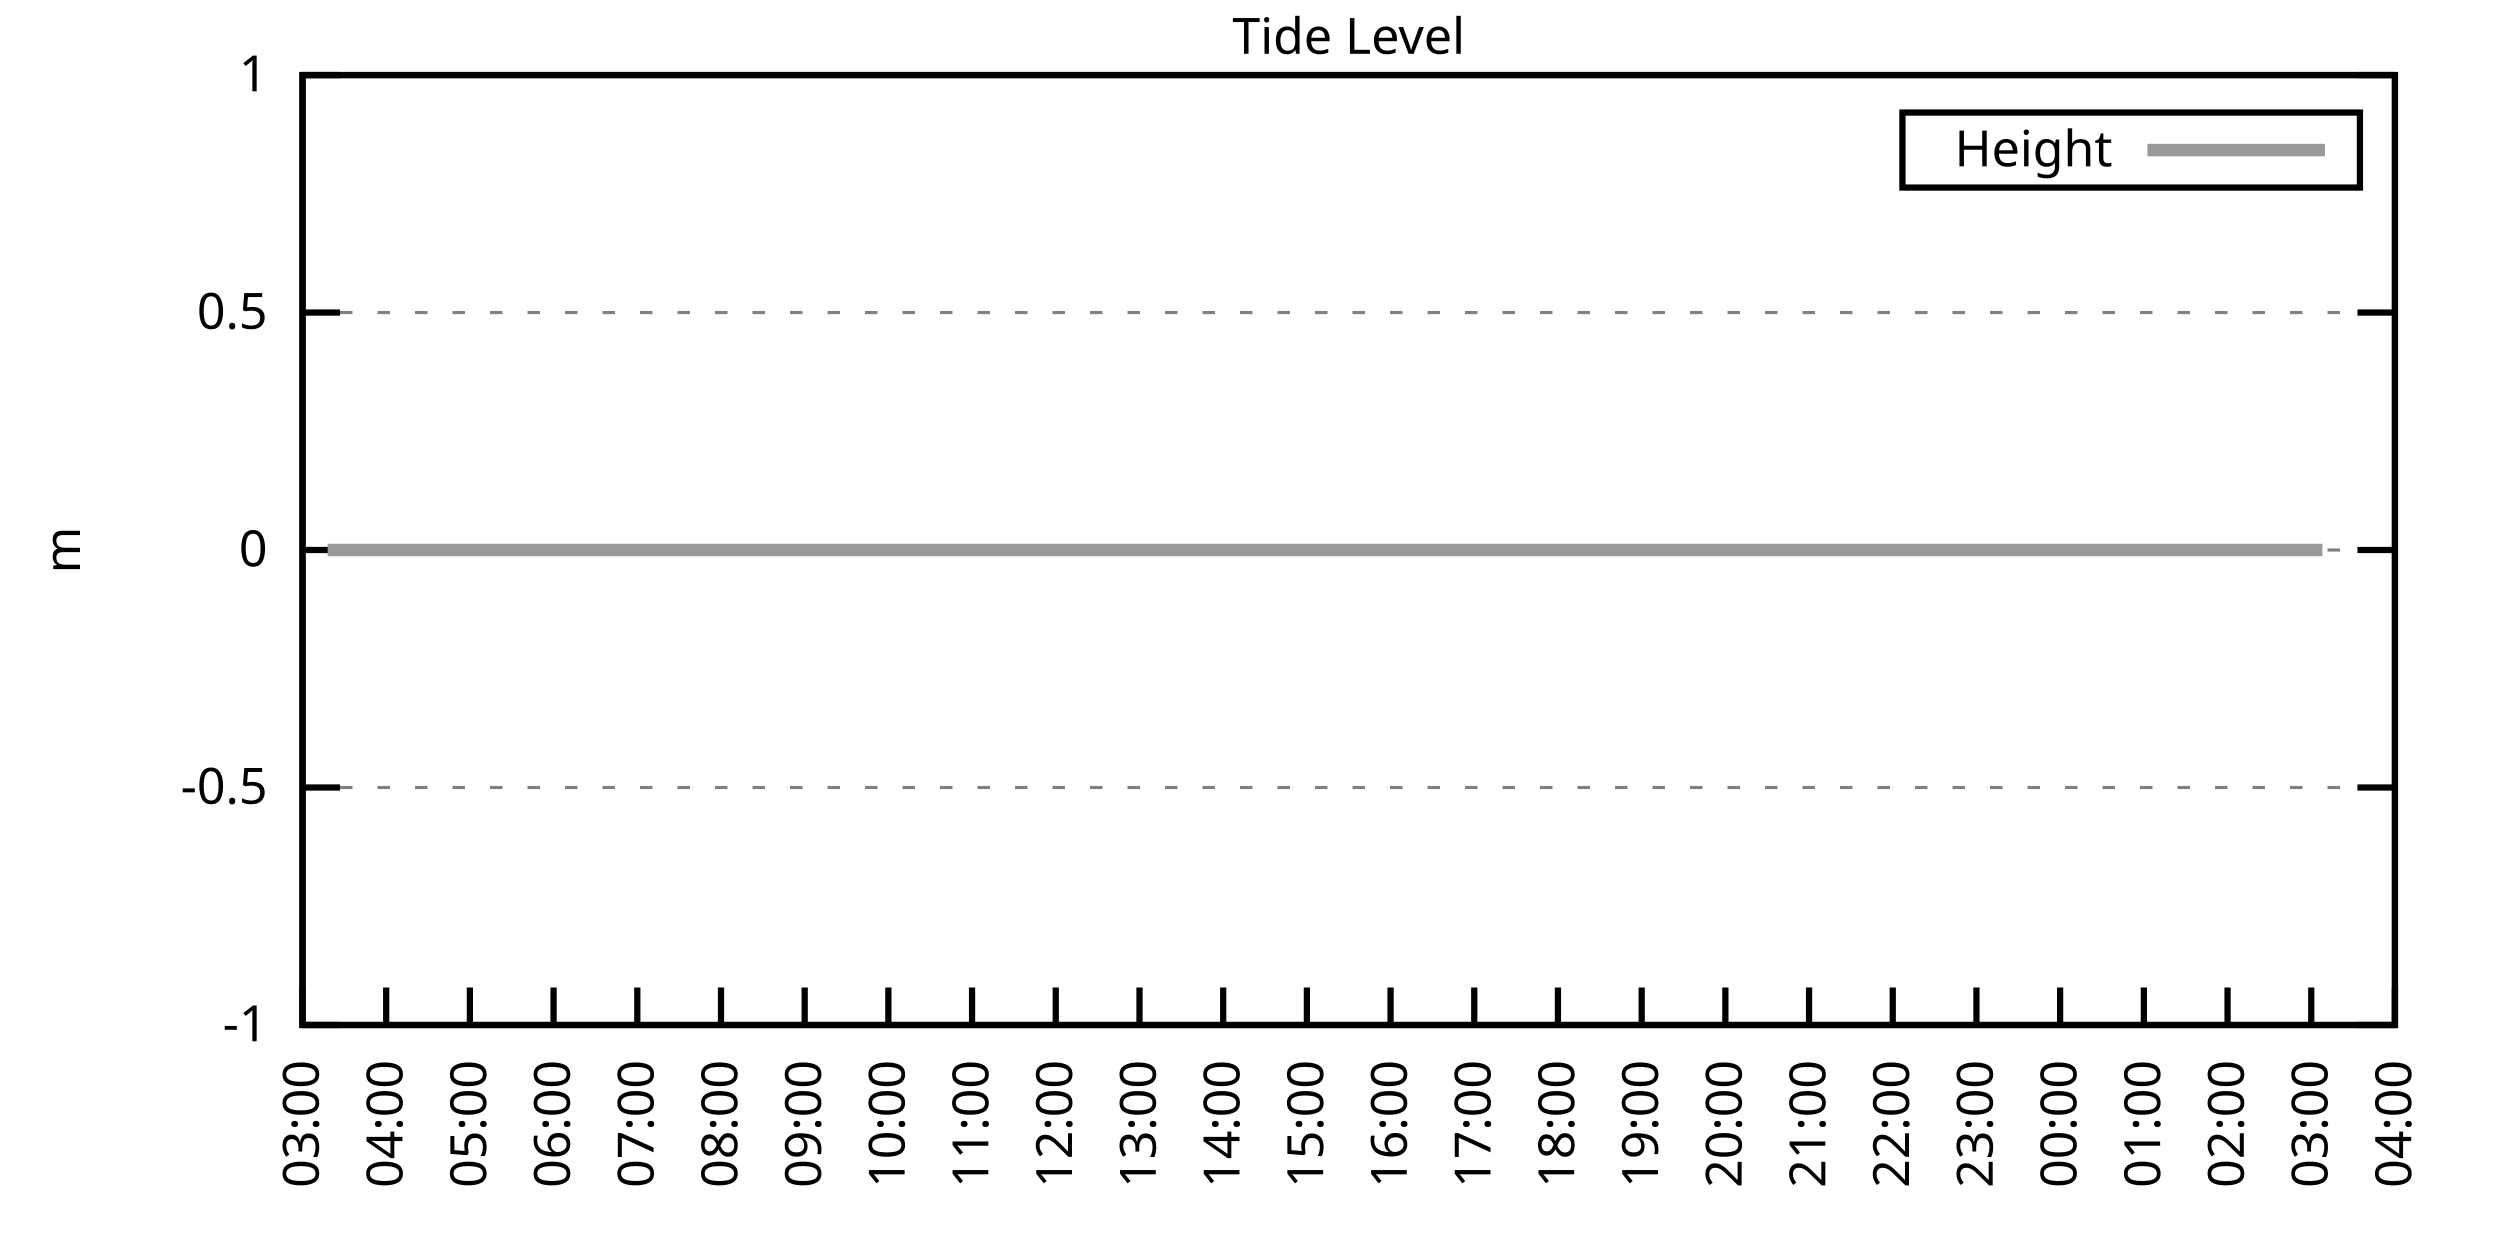
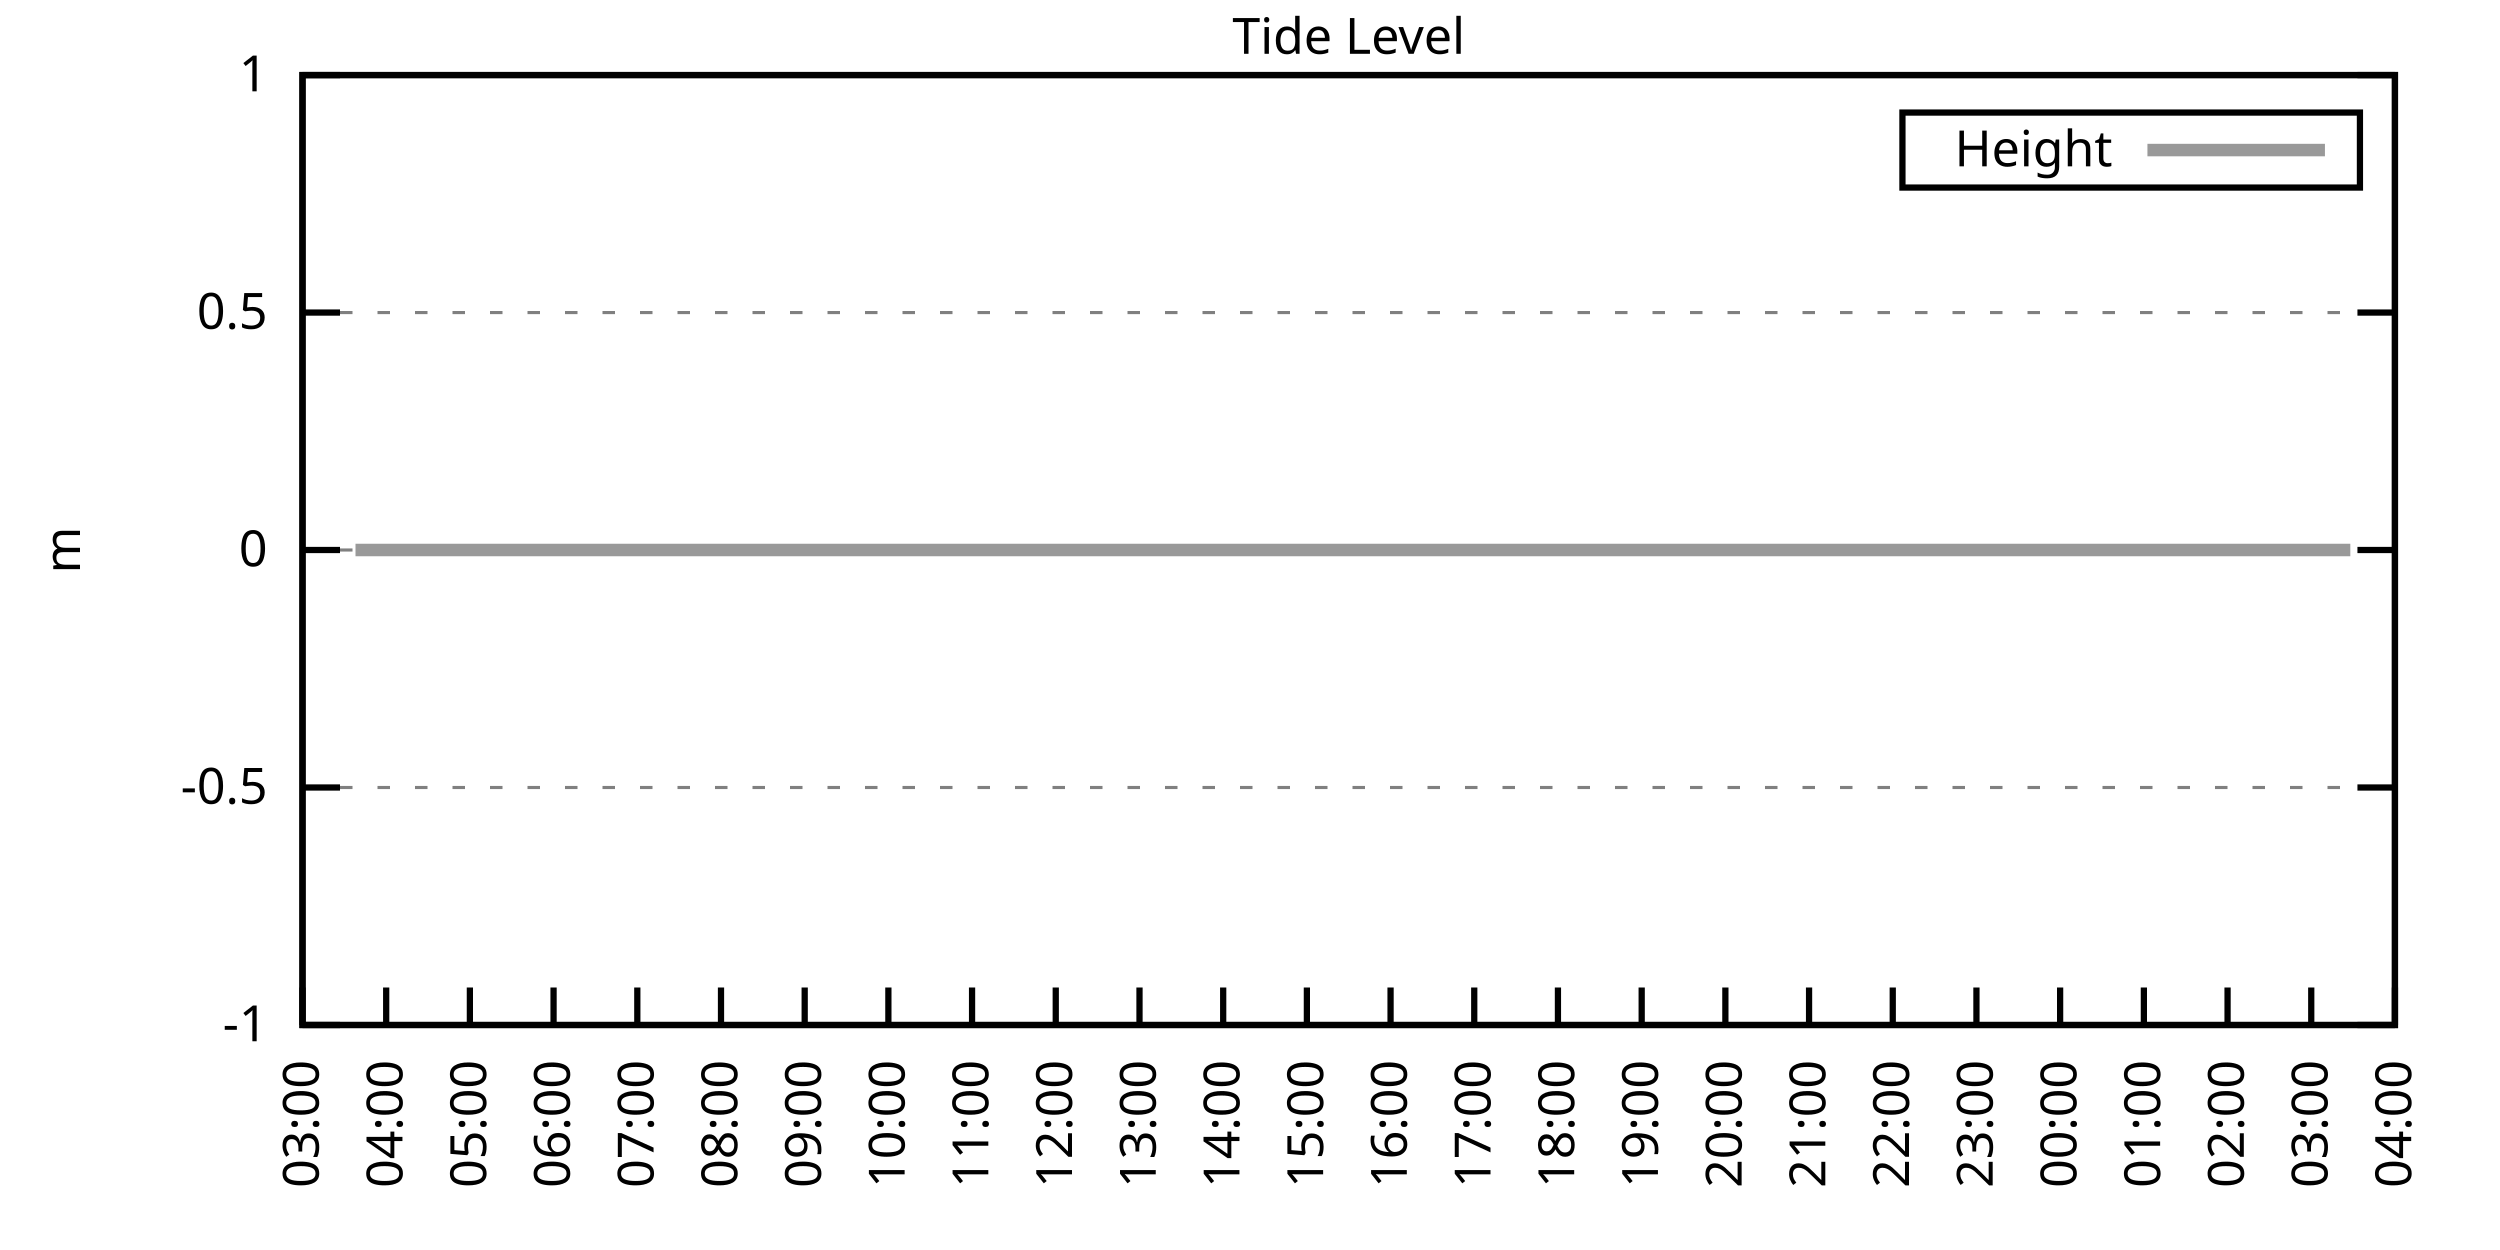
<svg xmlns="http://www.w3.org/2000/svg" xmlns:xlink="http://www.w3.org/1999/xlink" width="400" height="200" viewBox="0 0 400 200">
  <g id="gnuplot_canvas">
    <rect x="0" y="0" width="400" height="200" fill="none" />
    <defs>
      <circle id="gpDot" r="0.5" stroke-width="0.5" stroke="currentColor" />
      <path id="gpPt0" stroke-width="0.333" stroke="currentColor" d="M-1,0 h2 M0,-1 v2" />
      <path id="gpPt1" stroke-width="0.333" stroke="currentColor" d="M-1,-1 L1,1 M1,-1 L-1,1" />
      <path id="gpPt2" stroke-width="0.333" stroke="currentColor" d="M-1,0 L1,0 M0,-1 L0,1 M-1,-1 L1,1 M-1,1 L1,-1" />
      <rect id="gpPt3" stroke-width="0.333" stroke="currentColor" x="-1" y="-1" width="2" height="2" />
      <rect id="gpPt4" stroke-width="0.333" stroke="currentColor" fill="currentColor" x="-1" y="-1" width="2" height="2" />
      <circle id="gpPt5" stroke-width="0.333" stroke="currentColor" cx="0" cy="0" r="1" />
      <use xlink:href="#gpPt5" id="gpPt6" fill="currentColor" stroke="none" />
      <path id="gpPt7" stroke-width="0.333" stroke="currentColor" d="M0,-1.33 L-1.33,0.67 L1.33,0.67 z" />
      <use xlink:href="#gpPt7" id="gpPt8" fill="currentColor" stroke="none" />
      <use xlink:href="#gpPt7" id="gpPt9" stroke="currentColor" transform="rotate(180)" />
      <use xlink:href="#gpPt9" id="gpPt10" fill="currentColor" stroke="none" />
      <use xlink:href="#gpPt3" id="gpPt11" stroke="currentColor" transform="rotate(45)" />
      <use xlink:href="#gpPt11" id="gpPt12" fill="currentColor" stroke="none" />
      <path id="gpPt13" stroke-width="0.333" stroke="currentColor" d="M0,1.330 L1.265,0.411 L0.782,-1.067 L-0.782,-1.076 L-1.265,0.411 z" />
      <use xlink:href="#gpPt13" id="gpPt14" fill="currentColor" stroke="none" />
      <filter id="textbox" filterUnits="objectBoundingBox" x="0" y="0" height="1" width="1">
        <feFlood flood-color="white" flood-opacity="1" result="bgnd" />
        <feComposite in="SourceGraphic" in2="bgnd" operator="atop" />
      </filter>
      <filter id="greybox" filterUnits="objectBoundingBox" x="0" y="0" height="1" width="1">
        <feFlood flood-color="lightgrey" flood-opacity="1" result="grey" />
        <feComposite in="SourceGraphic" in2="grey" operator="atop" />
      </filter>
    </defs>
    <g fill="none" color="white" stroke="currentColor" stroke-width="1.00" stroke-linecap="butt" stroke-linejoin="miter">
</g>
    <g fill="none" color="black" stroke="currentColor" stroke-width="1.00" stroke-linecap="butt" stroke-linejoin="miter">
      <g stroke="none" shape-rendering="crispEdges">
        <polygon fill="rgb(255, 255, 255)" points="48.40,164.00 383.18,164.00 383.18,12.02 48.40,12.02 " />
      </g>
    </g>
    <g fill="none" color="black" stroke="currentColor" stroke-width="1.00" stroke-linecap="butt" stroke-linejoin="miter">
</g>
    <g fill="none" color="black" stroke="black" stroke-width="0.50" stroke-linecap="butt" stroke-linejoin="miter">
</g>
    <g fill="none" color="gray" stroke="currentColor" stroke-width="0.50" stroke-linecap="butt" stroke-linejoin="miter">
      <path stroke="gray" stroke-dasharray="2,4" class="gridline" d="M48.40,164.00 L383.19,164.00  " />
    </g>
    <g fill="none" color="gray" stroke="gray" stroke-width="1.00" stroke-linecap="butt" stroke-linejoin="miter">
</g>
    <g fill="none" color="black" stroke="currentColor" stroke-width="1.00" stroke-linecap="butt" stroke-linejoin="miter">
      <path stroke="black" d="M48.40,164.00 L54.40,164.00 M383.19,164.00 L377.19,164.00  " />
      <g transform="translate(42.80,166.60)" stroke="none" fill="black" font-family="Sans" font-size="8.00" text-anchor="end">
        <text>
          <tspan font-family="Sans">-1</tspan>
        </text>
      </g>
    </g>
    <g fill="none" color="black" stroke="currentColor" stroke-width="1.00" stroke-linecap="butt" stroke-linejoin="miter">
</g>
    <g fill="none" color="black" stroke="black" stroke-width="0.50" stroke-linecap="butt" stroke-linejoin="miter">
</g>
    <g fill="none" color="gray" stroke="currentColor" stroke-width="0.50" stroke-linecap="butt" stroke-linejoin="miter">
      <path stroke="gray" stroke-dasharray="2,4" class="gridline" d="M48.40,126.00 L383.19,126.00  " />
    </g>
    <g fill="none" color="gray" stroke="gray" stroke-width="1.00" stroke-linecap="butt" stroke-linejoin="miter">
</g>
    <g fill="none" color="black" stroke="currentColor" stroke-width="1.00" stroke-linecap="butt" stroke-linejoin="miter">
      <path stroke="black" d="M48.40,126.00 L54.40,126.00 M383.19,126.00 L377.19,126.00  " />
      <g transform="translate(42.80,128.60)" stroke="none" fill="black" font-family="Sans" font-size="8.00" text-anchor="end">
        <text>
          <tspan font-family="Sans">-0.5</tspan>
        </text>
      </g>
    </g>
    <g fill="none" color="black" stroke="currentColor" stroke-width="1.00" stroke-linecap="butt" stroke-linejoin="miter">
</g>
    <g fill="none" color="black" stroke="black" stroke-width="0.50" stroke-linecap="butt" stroke-linejoin="miter">
</g>
    <g fill="none" color="gray" stroke="currentColor" stroke-width="0.50" stroke-linecap="butt" stroke-linejoin="miter">
      <path stroke="gray" stroke-dasharray="2,4" class="gridline" d="M48.40,88.00 L383.19,88.00  " />
    </g>
    <g fill="none" color="gray" stroke="gray" stroke-width="1.00" stroke-linecap="butt" stroke-linejoin="miter">
</g>
    <g fill="none" color="black" stroke="currentColor" stroke-width="1.00" stroke-linecap="butt" stroke-linejoin="miter">
      <path stroke="black" d="M48.40,88.00 L54.40,88.00 M383.19,88.00 L377.19,88.00  " />
      <g transform="translate(42.80,90.60)" stroke="none" fill="black" font-family="Sans" font-size="8.00" text-anchor="end">
        <text>
          <tspan font-family="Sans"> 0</tspan>
        </text>
      </g>
    </g>
    <g fill="none" color="black" stroke="currentColor" stroke-width="1.00" stroke-linecap="butt" stroke-linejoin="miter">
</g>
    <g fill="none" color="black" stroke="black" stroke-width="0.50" stroke-linecap="butt" stroke-linejoin="miter">
</g>
    <g fill="none" color="gray" stroke="currentColor" stroke-width="0.50" stroke-linecap="butt" stroke-linejoin="miter">
      <path stroke="gray" stroke-dasharray="2,4" class="gridline" d="M48.40,50.01 L383.19,50.01  " />
    </g>
    <g fill="none" color="gray" stroke="gray" stroke-width="1.00" stroke-linecap="butt" stroke-linejoin="miter">
</g>
    <g fill="none" color="black" stroke="currentColor" stroke-width="1.00" stroke-linecap="butt" stroke-linejoin="miter">
      <path stroke="black" d="M48.40,50.01 L54.40,50.01 M383.19,50.01 L377.19,50.01  " />
      <g transform="translate(42.80,52.61)" stroke="none" fill="black" font-family="Sans" font-size="8.00" text-anchor="end">
        <text>
          <tspan font-family="Sans"> 0.5</tspan>
        </text>
      </g>
    </g>
    <g fill="none" color="black" stroke="currentColor" stroke-width="1.00" stroke-linecap="butt" stroke-linejoin="miter">
</g>
    <g fill="none" color="black" stroke="black" stroke-width="0.50" stroke-linecap="butt" stroke-linejoin="miter">
</g>
    <g fill="none" color="gray" stroke="currentColor" stroke-width="0.50" stroke-linecap="butt" stroke-linejoin="miter">
      <path stroke="gray" stroke-dasharray="2,4" class="gridline" d="M48.40,12.01 L383.19,12.01  " />
    </g>
    <g fill="none" color="gray" stroke="gray" stroke-width="1.00" stroke-linecap="butt" stroke-linejoin="miter">
</g>
    <g fill="none" color="black" stroke="currentColor" stroke-width="1.00" stroke-linecap="butt" stroke-linejoin="miter">
      <path stroke="black" d="M48.40,12.01 L54.40,12.01 M383.19,12.01 L377.19,12.01  " />
      <g transform="translate(42.80,14.61)" stroke="none" fill="black" font-family="Sans" font-size="8.00" text-anchor="end">
        <text>
          <tspan font-family="Sans"> 1</tspan>
        </text>
      </g>
    </g>
    <g fill="none" color="black" stroke="currentColor" stroke-width="1.00" stroke-linecap="butt" stroke-linejoin="miter">
      <path stroke="black" d="M48.40,164.00 L48.40,158.00  " />
      <g transform="translate(51.00,169.60) rotate(270.00)" stroke="none" fill="black" font-family="Sans" font-size="8.00" text-anchor="end">
        <text>
          <tspan font-family="Sans">03:00</tspan>
        </text>
      </g>
    </g>
    <g fill="none" color="black" stroke="currentColor" stroke-width="1.00" stroke-linecap="butt" stroke-linejoin="miter">
      <path stroke="black" d="M61.79,164.00 L61.79,158.00  " />
      <g transform="translate(64.39,169.60) rotate(270.00)" stroke="none" fill="black" font-family="Sans" font-size="8.00" text-anchor="end">
        <text>
          <tspan font-family="Sans">04:00</tspan>
        </text>
      </g>
    </g>
    <g fill="none" color="black" stroke="currentColor" stroke-width="1.00" stroke-linecap="butt" stroke-linejoin="miter">
      <path stroke="black" d="M75.18,164.00 L75.18,158.00  " />
      <g transform="translate(77.78,169.60) rotate(270.00)" stroke="none" fill="black" font-family="Sans" font-size="8.00" text-anchor="end">
        <text>
          <tspan font-family="Sans">05:00</tspan>
        </text>
      </g>
    </g>
    <g fill="none" color="black" stroke="currentColor" stroke-width="1.00" stroke-linecap="butt" stroke-linejoin="miter">
      <path stroke="black" d="M88.57,164.00 L88.57,158.00  " />
      <g transform="translate(91.17,169.60) rotate(270.00)" stroke="none" fill="black" font-family="Sans" font-size="8.00" text-anchor="end">
        <text>
          <tspan font-family="Sans">06:00</tspan>
        </text>
      </g>
    </g>
    <g fill="none" color="black" stroke="currentColor" stroke-width="1.00" stroke-linecap="butt" stroke-linejoin="miter">
      <path stroke="black" d="M101.97,164.00 L101.97,158.00  " />
      <g transform="translate(104.57,169.60) rotate(270.00)" stroke="none" fill="black" font-family="Sans" font-size="8.00" text-anchor="end">
        <text>
          <tspan font-family="Sans">07:00</tspan>
        </text>
      </g>
    </g>
    <g fill="none" color="black" stroke="currentColor" stroke-width="1.00" stroke-linecap="butt" stroke-linejoin="miter">
      <path stroke="black" d="M115.36,164.00 L115.36,158.00  " />
      <g transform="translate(117.96,169.60) rotate(270.00)" stroke="none" fill="black" font-family="Sans" font-size="8.00" text-anchor="end">
        <text>
          <tspan font-family="Sans">08:00</tspan>
        </text>
      </g>
    </g>
    <g fill="none" color="black" stroke="currentColor" stroke-width="1.00" stroke-linecap="butt" stroke-linejoin="miter">
      <path stroke="black" d="M128.75,164.00 L128.75,158.00  " />
      <g transform="translate(131.35,169.60) rotate(270.00)" stroke="none" fill="black" font-family="Sans" font-size="8.00" text-anchor="end">
        <text>
          <tspan font-family="Sans">09:00</tspan>
        </text>
      </g>
    </g>
    <g fill="none" color="black" stroke="currentColor" stroke-width="1.00" stroke-linecap="butt" stroke-linejoin="miter">
      <path stroke="black" d="M142.14,164.00 L142.14,158.00  " />
      <g transform="translate(144.74,169.60) rotate(270.00)" stroke="none" fill="black" font-family="Sans" font-size="8.00" text-anchor="end">
        <text>
          <tspan font-family="Sans">10:00</tspan>
        </text>
      </g>
    </g>
    <g fill="none" color="black" stroke="currentColor" stroke-width="1.00" stroke-linecap="butt" stroke-linejoin="miter">
      <path stroke="black" d="M155.53,164.00 L155.53,158.00  " />
      <g transform="translate(158.13,169.60) rotate(270.00)" stroke="none" fill="black" font-family="Sans" font-size="8.00" text-anchor="end">
        <text>
          <tspan font-family="Sans">11:00</tspan>
        </text>
      </g>
    </g>
    <g fill="none" color="black" stroke="currentColor" stroke-width="1.00" stroke-linecap="butt" stroke-linejoin="miter">
      <path stroke="black" d="M168.92,164.00 L168.92,158.00  " />
      <g transform="translate(171.52,169.60) rotate(270.00)" stroke="none" fill="black" font-family="Sans" font-size="8.00" text-anchor="end">
        <text>
          <tspan font-family="Sans">12:00</tspan>
        </text>
      </g>
    </g>
    <g fill="none" color="black" stroke="currentColor" stroke-width="1.00" stroke-linecap="butt" stroke-linejoin="miter">
      <path stroke="black" d="M182.32,164.00 L182.32,158.00  " />
      <g transform="translate(184.92,169.60) rotate(270.00)" stroke="none" fill="black" font-family="Sans" font-size="8.00" text-anchor="end">
        <text>
          <tspan font-family="Sans">13:00</tspan>
        </text>
      </g>
    </g>
    <g fill="none" color="black" stroke="currentColor" stroke-width="1.00" stroke-linecap="butt" stroke-linejoin="miter">
      <path stroke="black" d="M195.71,164.00 L195.71,158.00  " />
      <g transform="translate(198.31,169.60) rotate(270.00)" stroke="none" fill="black" font-family="Sans" font-size="8.00" text-anchor="end">
        <text>
          <tspan font-family="Sans">14:00</tspan>
        </text>
      </g>
    </g>
    <g fill="none" color="black" stroke="currentColor" stroke-width="1.00" stroke-linecap="butt" stroke-linejoin="miter">
      <path stroke="black" d="M209.10,164.00 L209.10,158.00  " />
      <g transform="translate(211.70,169.60) rotate(270.00)" stroke="none" fill="black" font-family="Sans" font-size="8.00" text-anchor="end">
        <text>
          <tspan font-family="Sans">15:00</tspan>
        </text>
      </g>
    </g>
    <g fill="none" color="black" stroke="currentColor" stroke-width="1.00" stroke-linecap="butt" stroke-linejoin="miter">
      <path stroke="black" d="M222.49,164.00 L222.49,158.00  " />
      <g transform="translate(225.09,169.60) rotate(270.00)" stroke="none" fill="black" font-family="Sans" font-size="8.00" text-anchor="end">
        <text>
          <tspan font-family="Sans">16:00</tspan>
        </text>
      </g>
    </g>
    <g fill="none" color="black" stroke="currentColor" stroke-width="1.00" stroke-linecap="butt" stroke-linejoin="miter">
      <path stroke="black" d="M235.88,164.00 L235.88,158.00  " />
      <g transform="translate(238.48,169.60) rotate(270.00)" stroke="none" fill="black" font-family="Sans" font-size="8.00" text-anchor="end">
        <text>
          <tspan font-family="Sans">17:00</tspan>
        </text>
      </g>
    </g>
    <g fill="none" color="black" stroke="currentColor" stroke-width="1.00" stroke-linecap="butt" stroke-linejoin="miter">
      <path stroke="black" d="M249.27,164.00 L249.27,158.00  " />
      <g transform="translate(251.87,169.60) rotate(270.00)" stroke="none" fill="black" font-family="Sans" font-size="8.00" text-anchor="end">
        <text>
          <tspan font-family="Sans">18:00</tspan>
        </text>
      </g>
    </g>
    <g fill="none" color="black" stroke="currentColor" stroke-width="1.00" stroke-linecap="butt" stroke-linejoin="miter">
      <path stroke="black" d="M262.67,164.00 L262.67,158.00  " />
      <g transform="translate(265.27,169.60) rotate(270.00)" stroke="none" fill="black" font-family="Sans" font-size="8.00" text-anchor="end">
        <text>
          <tspan font-family="Sans">19:00</tspan>
        </text>
      </g>
    </g>
    <g fill="none" color="black" stroke="currentColor" stroke-width="1.00" stroke-linecap="butt" stroke-linejoin="miter">
      <path stroke="black" d="M276.06,164.00 L276.06,158.00  " />
      <g transform="translate(278.66,169.60) rotate(270.00)" stroke="none" fill="black" font-family="Sans" font-size="8.00" text-anchor="end">
        <text>
          <tspan font-family="Sans">20:00</tspan>
        </text>
      </g>
    </g>
    <g fill="none" color="black" stroke="currentColor" stroke-width="1.00" stroke-linecap="butt" stroke-linejoin="miter">
      <path stroke="black" d="M289.45,164.00 L289.45,158.00  " />
      <g transform="translate(292.05,169.60) rotate(270.00)" stroke="none" fill="black" font-family="Sans" font-size="8.00" text-anchor="end">
        <text>
          <tspan font-family="Sans">21:00</tspan>
        </text>
      </g>
    </g>
    <g fill="none" color="black" stroke="currentColor" stroke-width="1.00" stroke-linecap="butt" stroke-linejoin="miter">
      <path stroke="black" d="M302.84,164.00 L302.84,158.00  " />
      <g transform="translate(305.44,169.60) rotate(270.00)" stroke="none" fill="black" font-family="Sans" font-size="8.00" text-anchor="end">
        <text>
          <tspan font-family="Sans">22:00</tspan>
        </text>
      </g>
    </g>
    <g fill="none" color="black" stroke="currentColor" stroke-width="1.00" stroke-linecap="butt" stroke-linejoin="miter">
      <path stroke="black" d="M316.23,164.00 L316.23,158.00  " />
      <g transform="translate(318.83,169.60) rotate(270.00)" stroke="none" fill="black" font-family="Sans" font-size="8.00" text-anchor="end">
        <text>
          <tspan font-family="Sans">23:00</tspan>
        </text>
      </g>
    </g>
    <g fill="none" color="black" stroke="currentColor" stroke-width="1.00" stroke-linecap="butt" stroke-linejoin="miter">
      <path stroke="black" d="M329.62,164.00 L329.62,158.00  " />
      <g transform="translate(332.22,169.60) rotate(270.00)" stroke="none" fill="black" font-family="Sans" font-size="8.00" text-anchor="end">
        <text>
          <tspan font-family="Sans">00:00</tspan>
        </text>
      </g>
    </g>
    <g fill="none" color="black" stroke="currentColor" stroke-width="1.00" stroke-linecap="butt" stroke-linejoin="miter">
      <path stroke="black" d="M343.02,164.00 L343.02,158.00  " />
      <g transform="translate(345.62,169.60) rotate(270.00)" stroke="none" fill="black" font-family="Sans" font-size="8.00" text-anchor="end">
        <text>
          <tspan font-family="Sans">01:00</tspan>
        </text>
      </g>
    </g>
    <g fill="none" color="black" stroke="currentColor" stroke-width="1.00" stroke-linecap="butt" stroke-linejoin="miter">
      <path stroke="black" d="M356.41,164.00 L356.41,158.00  " />
      <g transform="translate(359.01,169.60) rotate(270.00)" stroke="none" fill="black" font-family="Sans" font-size="8.00" text-anchor="end">
        <text>
          <tspan font-family="Sans">02:00</tspan>
        </text>
      </g>
    </g>
    <g fill="none" color="black" stroke="currentColor" stroke-width="1.00" stroke-linecap="butt" stroke-linejoin="miter">
      <path stroke="black" d="M369.80,164.00 L369.80,158.00  " />
      <g transform="translate(372.40,169.60) rotate(270.00)" stroke="none" fill="black" font-family="Sans" font-size="8.00" text-anchor="end">
        <text>
          <tspan font-family="Sans">03:00</tspan>
        </text>
      </g>
    </g>
    <g fill="none" color="black" stroke="currentColor" stroke-width="1.00" stroke-linecap="butt" stroke-linejoin="miter">
      <path stroke="black" d="M383.19,164.00 L383.19,158.00  " />
      <g transform="translate(385.79,169.60) rotate(270.00)" stroke="none" fill="black" font-family="Sans" font-size="8.00" text-anchor="end">
        <text>
          <tspan font-family="Sans">04:00</tspan>
        </text>
      </g>
    </g>
    <g fill="none" color="black" stroke="currentColor" stroke-width="1.00" stroke-linecap="butt" stroke-linejoin="miter">
</g>
    <g fill="none" color="black" stroke="currentColor" stroke-width="1.00" stroke-linecap="butt" stroke-linejoin="miter">
      <path stroke="black" d="M48.40,12.01 L48.40,164.00 L383.19,164.00 L383.19,12.01 L48.40,12.01 Z  " />
    </g>
    <g fill="none" color="black" stroke="currentColor" stroke-width="1.00" stroke-linecap="butt" stroke-linejoin="miter">
</g>
    <g fill="none" color="black" stroke="currentColor" stroke-width="1.00" stroke-linecap="butt" stroke-linejoin="miter">
      <path stroke="black" d="M304.39,30.01 L304.39,18.01 L377.59,18.01 L377.59,30.01 L304.39,30.01 Z  " />
    </g>
    <g id="Tide_level_plot_1">
      <g fill="none" color="white" stroke="black" stroke-width="2.00" stroke-linecap="butt" stroke-linejoin="miter">
</g>
      <g fill="none" color="black" stroke="currentColor" stroke-width="2.00" stroke-linecap="butt" stroke-linejoin="miter">
        <g transform="translate(337.99,26.61)" stroke="none" fill="black" font-family="Sans" font-size="8.00" text-anchor="end">
          <text>
            <tspan font-family="Sans">Height</tspan>
          </text>
        </g>
      </g>
      <g fill="none" color="black" stroke="currentColor" stroke-width="2.00" stroke-linecap="butt" stroke-linejoin="miter">
-         <path stroke="rgb(153, 153, 153)" d="M343.59,24.01 L371.99,24.01 M52.42,88.00 L54.65,88.00 L56.88,88.00 L59.34,88.00 L61.35,88.00 L63.80,88.00   L65.59,88.00 L68.26,88.00 L70.50,88.00 L72.50,88.00 L74.74,88.00 L77.19,88.00 L79.42,88.00 L81.43,88.00   L83.66,88.00 L85.67,88.00 L88.13,88.00 L90.14,88.00 L92.82,88.00 L94.82,88.00 L97.06,88.00 L99.06,88.00   L101.52,88.00 L103.75,88.00 L105.98,88.00 L108.22,88.00 L110.45,88.00 L112.68,88.00 L114.91,88.00 L117.37,88.00   L119.15,88.00 L121.83,88.00 L123.84,88.00 L125.85,88.00 L128.30,88.00 L130.54,88.00 L132.99,88.00 L134.78,88.00   L137.23,88.00 L139.69,88.00 L141.69,88.00 L143.93,88.00 L146.38,88.00 L148.39,88.00 L150.40,88.00 L153.08,88.00   L155.09,88.00 L157.54,88.00 L159.55,88.00 L162.01,88.00 L164.01,88.00 L166.47,88.00 L168.48,88.00 L170.93,88.00   L172.94,88.00 L175.17,88.00 L177.63,88.00 L179.64,88.00 L181.87,88.00 L183.88,88.00 L186.33,88.00 L188.57,88.00   L190.80,88.00 L193.25,88.00 L195.48,88.00 L197.72,88.00 L199.95,88.00 L201.96,88.00 L204.19,88.00 L206.42,88.00   L208.43,88.00 L211.11,88.00 L213.12,88.00 L215.35,88.00 L217.80,88.00 L228.96,88.00 L230.97,88.00 L233.43,88.00   L235.44,88.00 L237.67,88.00 L239.90,88.00 L242.13,88.00 L244.59,88.00 L246.82,88.00 L248.83,88.00 L251.06,88.00   L253.29,88.00 L255.52,88.00 L257.98,88.00 L260.21,88.00 L262.22,88.00 L264.23,88.00 L266.91,88.00 L268.92,88.00   L271.37,88.00 L273.60,88.00 L275.61,88.00 L278.07,88.00 L280.07,88.00 L282.53,88.00 L284.76,88.00 L286.77,88.00   L289.00,88.00 L291.23,88.00 L293.69,88.00 L295.70,88.00 L298.15,88.00 L300.16,88.00 L302.39,88.00 L304.40,88.00   L307.08,88.00 L309.31,88.00 L311.54,88.00 L313.78,88.00 L315.79,88.00 L318.02,88.00 L320.47,88.00 L322.48,88.00   L324.94,88.00 L327.17,88.00 L329.40,88.00 L331.41,88.00 L333.86,88.00 L336.10,88.00 L338.33,88.00 L339.89,88.00   L342.79,88.00 L344.80,88.00 L346.81,88.00 L349.26,88.00 L351.72,88.00 L353.73,88.00 L356.18,88.00 L358.42,88.00   L360.20,88.00 L362.66,88.00 L364.66,88.00 L367.34,88.00 L369.58,88.00 L371.58,88.00  " />
+         <path stroke="rgb(153, 153, 153)" d="M343.59,24.01 L371.99,24.01 M56.88,88.00 L59.34,88.00 L61.35,88.00 L63.80,88.00 L65.59,88.00 L68.26,88.00   L70.50,88.00 L72.50,88.00 L74.74,88.00 L77.19,88.00 L79.42,88.00 L81.43,88.00 L83.66,88.00 L85.67,88.00   L88.13,88.00 L90.14,88.00 L92.82,88.00 L94.82,88.00 L97.06,88.00 L99.06,88.00 L101.52,88.00 L103.75,88.00   L105.98,88.00 L108.22,88.00 L110.45,88.00 L112.68,88.00 L114.91,88.00 L117.37,88.00 L119.15,88.00 L121.83,88.00   L123.84,88.00 L125.85,88.00 L128.30,88.00 L130.54,88.00 L132.99,88.00 L134.78,88.00 L137.23,88.00 L139.69,88.00   L141.69,88.00 L143.93,88.00 L146.38,88.00 L148.39,88.00 L150.40,88.00 L153.08,88.00 L155.09,88.00 L157.54,88.00   L159.55,88.00 L162.01,88.00 L164.01,88.00 L166.47,88.00 L168.48,88.00 L170.93,88.00 L172.94,88.00 L175.17,88.00   L177.63,88.00 L179.64,88.00 L181.87,88.00 L183.88,88.00 L186.33,88.00 L188.57,88.00 L190.80,88.00 L193.25,88.00   L195.48,88.00 L197.72,88.00 L199.95,88.00 L201.96,88.00 L204.19,88.00 L206.42,88.00 L208.43,88.00 L211.11,88.00   L213.12,88.00 L215.35,88.00 L217.80,88.00 L228.96,88.00 L230.97,88.00 L233.43,88.00 L235.44,88.00 L237.67,88.00   L239.90,88.00 L242.13,88.00 L244.59,88.00 L246.82,88.00 L248.83,88.00 L251.06,88.00 L253.29,88.00 L255.52,88.00   L257.98,88.00 L260.21,88.00 L262.22,88.00 L264.23,88.00 L266.91,88.00 L268.92,88.00 L271.37,88.00 L273.60,88.00   L275.61,88.00 L278.07,88.00 L280.07,88.00 L282.53,88.00 L284.76,88.00 L286.77,88.00 L289.00,88.00 L291.23,88.00   L293.69,88.00 L295.70,88.00 L298.15,88.00 L300.16,88.00 L302.39,88.00 L304.40,88.00 L307.08,88.00 L309.31,88.00   L311.54,88.00 L313.78,88.00 L315.79,88.00 L318.02,88.00 L320.47,88.00 L322.48,88.00 L324.94,88.00 L327.17,88.00   L329.40,88.00 L331.41,88.00 L333.86,88.00 L336.10,88.00 L338.33,88.00 L339.89,88.00 L342.79,88.00 L344.80,88.00   L346.81,88.00 L349.26,88.00 L351.72,88.00 L353.73,88.00 L356.18,88.00 L358.42,88.00 L360.20,88.00 L362.66,88.00   L364.66,88.00 L367.34,88.00 L369.58,88.00 L371.58,88.00 L373.59,88.00 L376.05,88.00  " />
      </g>
    </g>
    <g fill="none" color="black" stroke="currentColor" stroke-width="2.00" stroke-linecap="butt" stroke-linejoin="miter">
</g>
    <g fill="none" color="black" stroke="black" stroke-width="1.00" stroke-linecap="butt" stroke-linejoin="miter">
</g>
    <g fill="none" color="black" stroke="currentColor" stroke-width="1.00" stroke-linecap="butt" stroke-linejoin="miter">
      <path stroke="black" d="M48.40,12.01 L48.40,164.00 L383.19,164.00 L383.19,12.01 L48.40,12.01 Z  " />
      <g transform="translate(12.80,88.01) rotate(270.00)" stroke="none" fill="black" font-family="Sans" font-size="8.00" text-anchor="middle">
        <text>
          <tspan font-family="Sans">m</tspan>
        </text>
      </g>
    </g>
    <g fill="none" color="black" stroke="currentColor" stroke-width="1.00" stroke-linecap="butt" stroke-linejoin="miter">
</g>
    <g fill="none" color="black" stroke="currentColor" stroke-width="1.00" stroke-linecap="butt" stroke-linejoin="miter">
      <g transform="translate(215.79,8.61)" stroke="none" fill="black" font-family="Sans" font-size="8.00" text-anchor="middle">
        <text>
          <tspan font-family="Sans">Tide Level</tspan>
        </text>
      </g>
    </g>
    <g fill="none" color="black" stroke="currentColor" stroke-width="1.00" stroke-linecap="butt" stroke-linejoin="miter">
</g>
  </g>
</svg>
